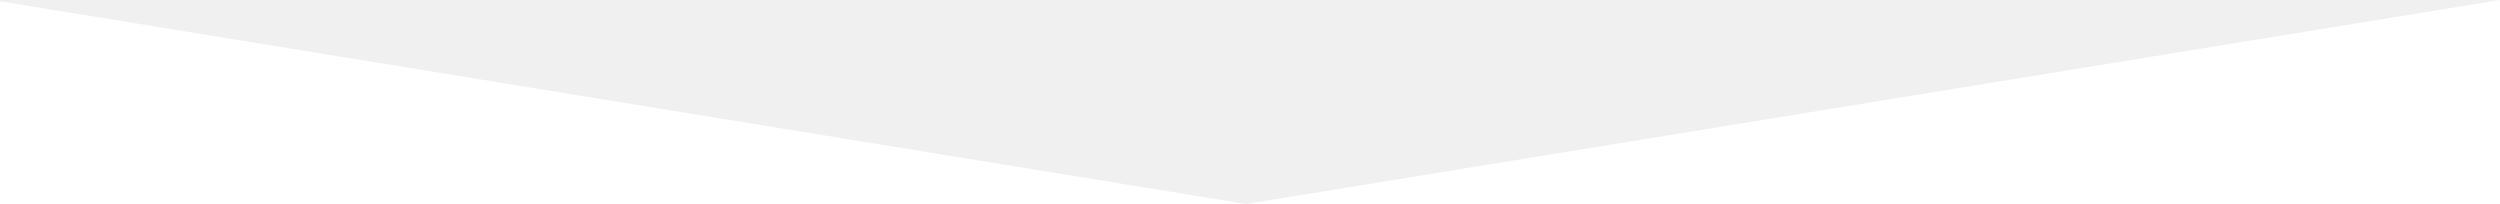
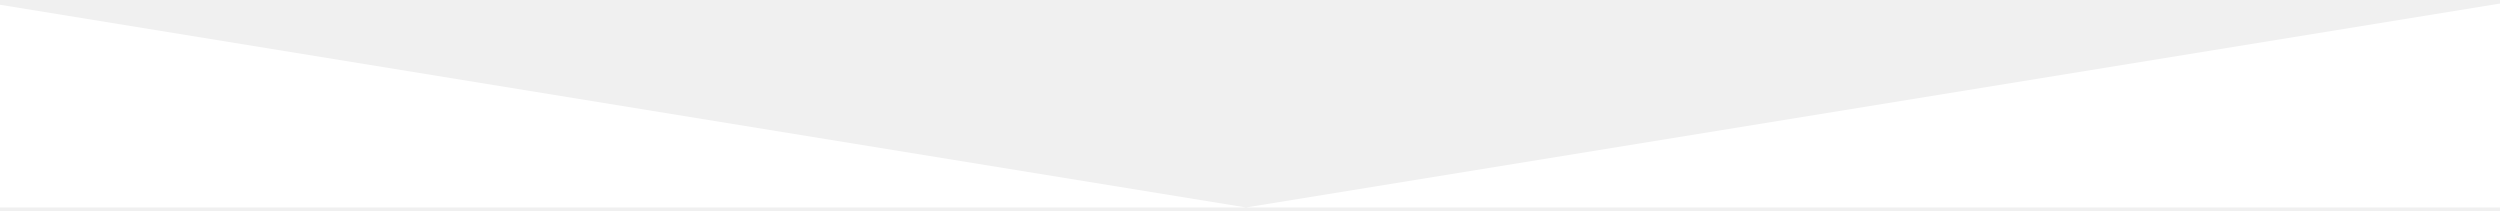
- <svg xmlns="http://www.w3.org/2000/svg" version="1.1" id="Layer_1" x="0px" y="0px" width="320px" height="26.111px" viewBox="440.469 30.889 320 26.111" enable-background="new 440.469 30.889 320 26.111" xml:space="preserve">
-   <polygon fill="#FFFFFF" points="760.469,57 760.469,30.889 599.955,57" />
-   <polygon fill="#FFFFFF" points="440.469,57 599.955,57 440.469,31.056" />
+ <svg xmlns="http://www.w3.org/2000/svg" width="320" height="27" viewBox="440.469 30.889 320 26.111" fill="#fff">
+   <path d="M760.47 57V30.9L599.955 57zm-320 0h159.486L440.47 31.056z" />
</svg>
